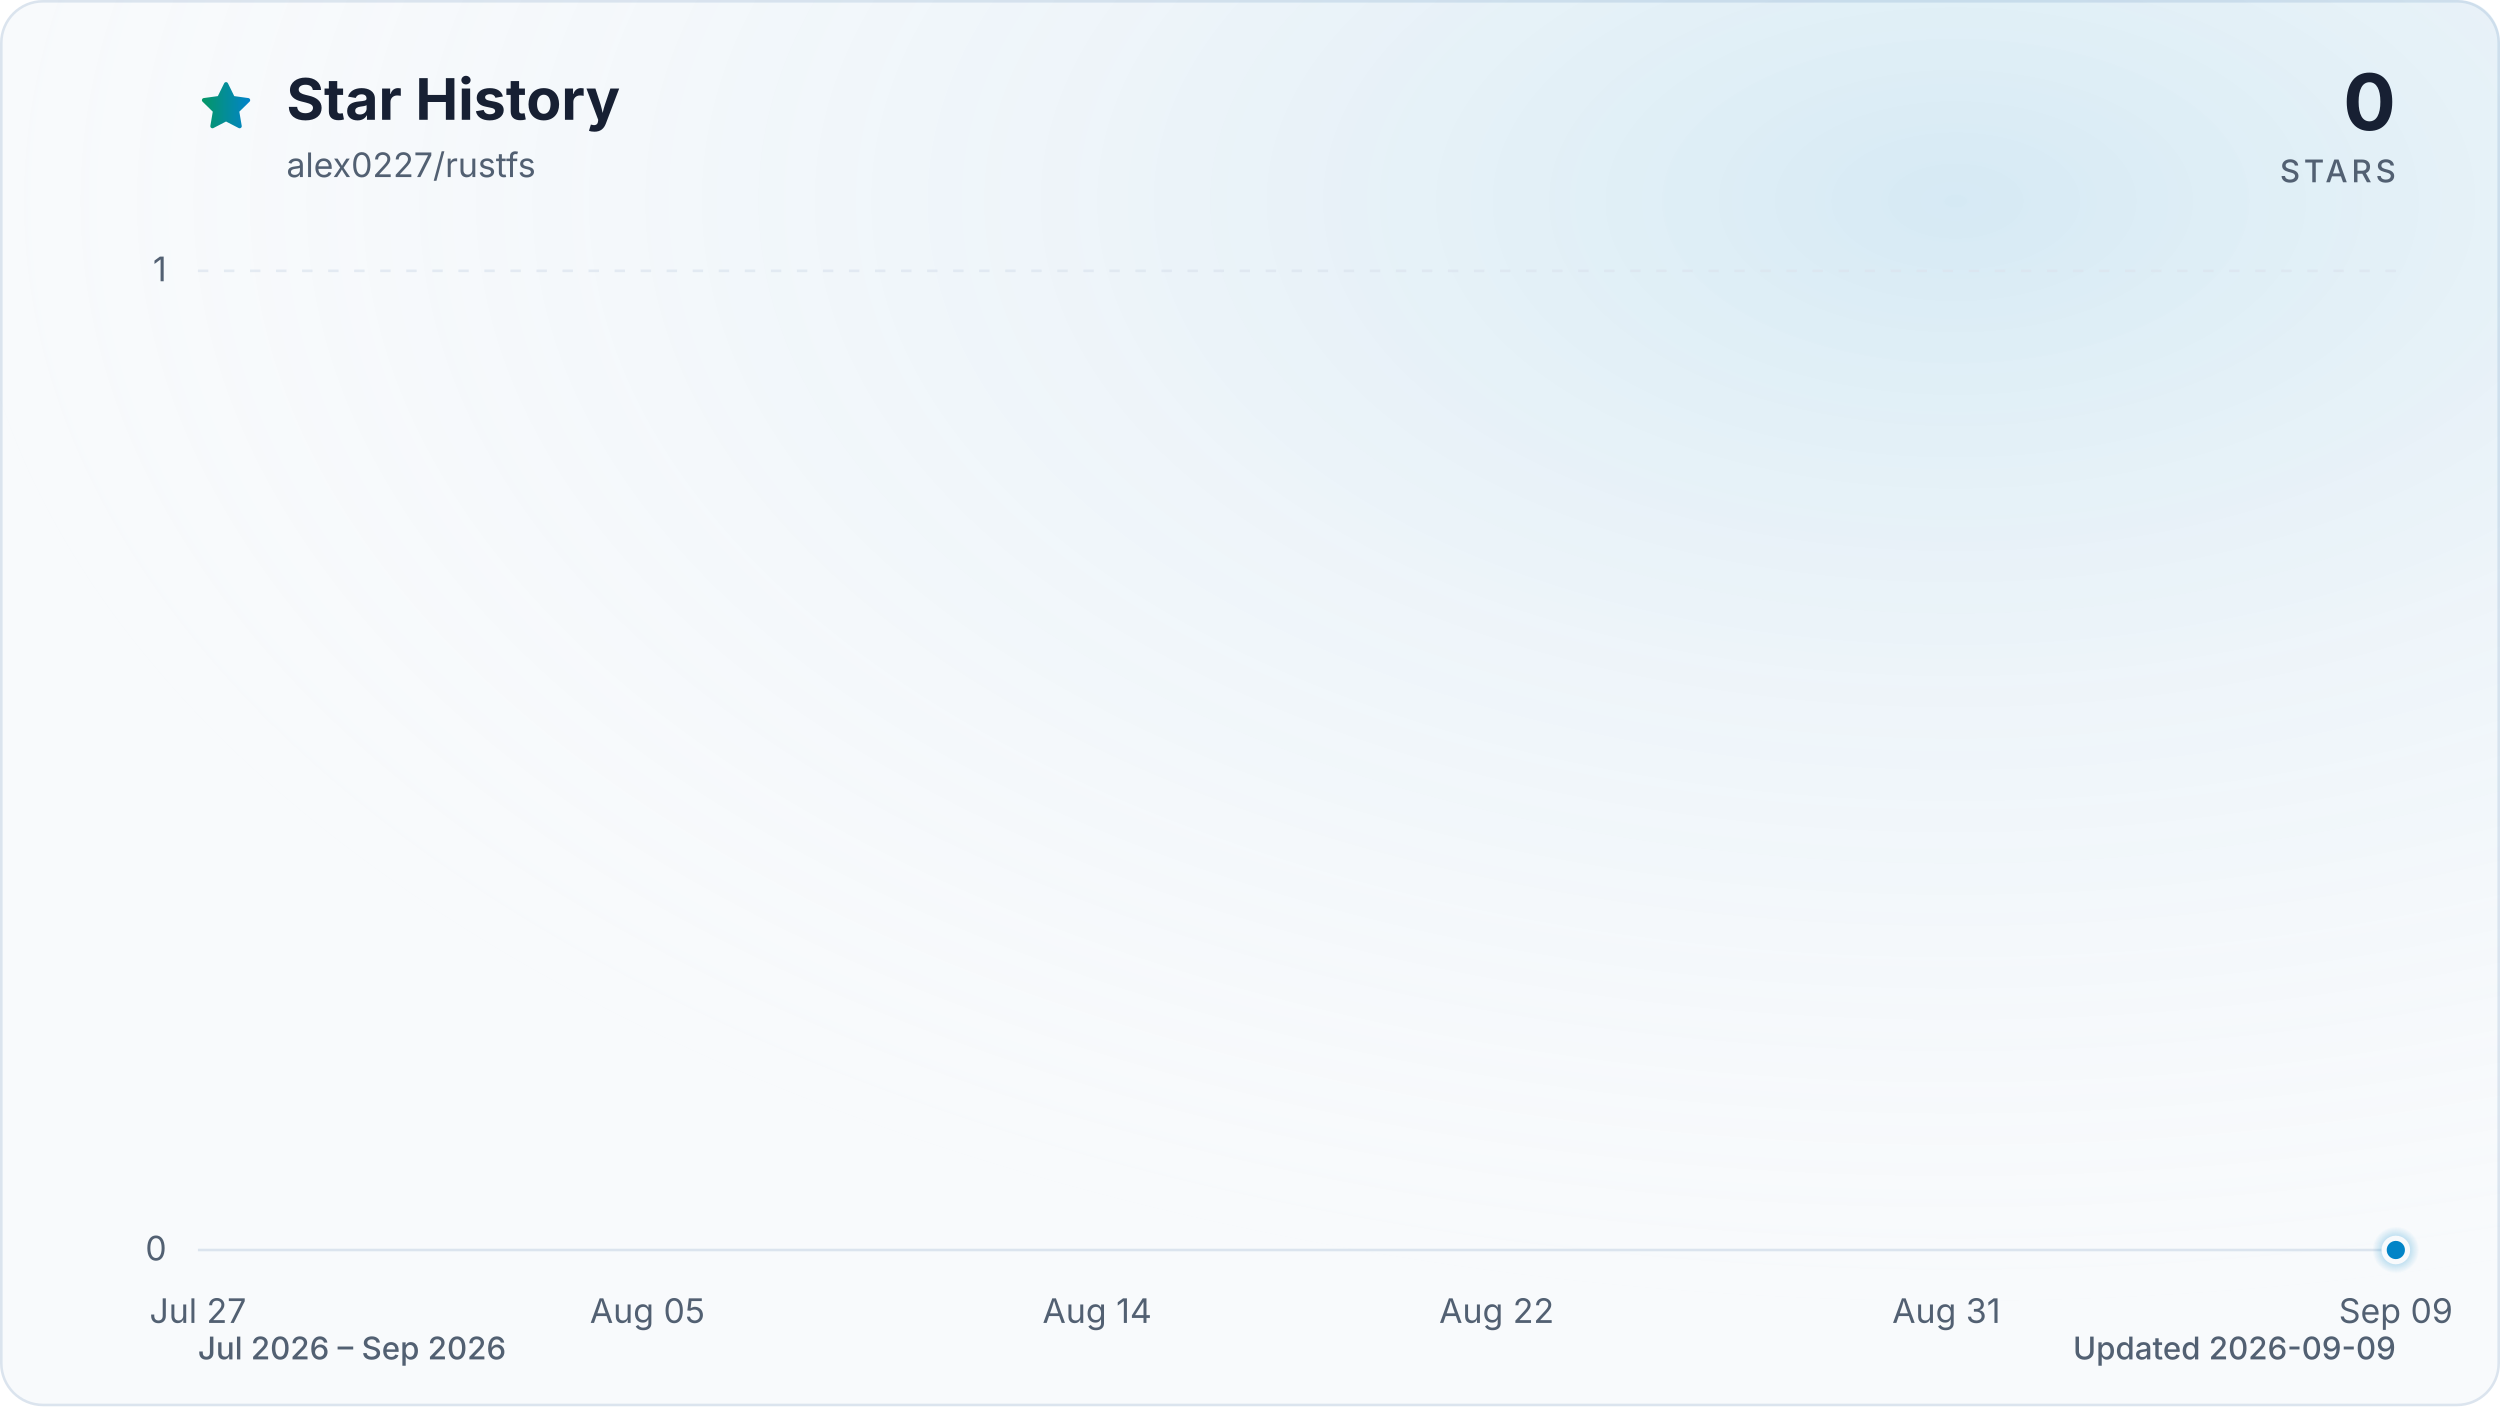
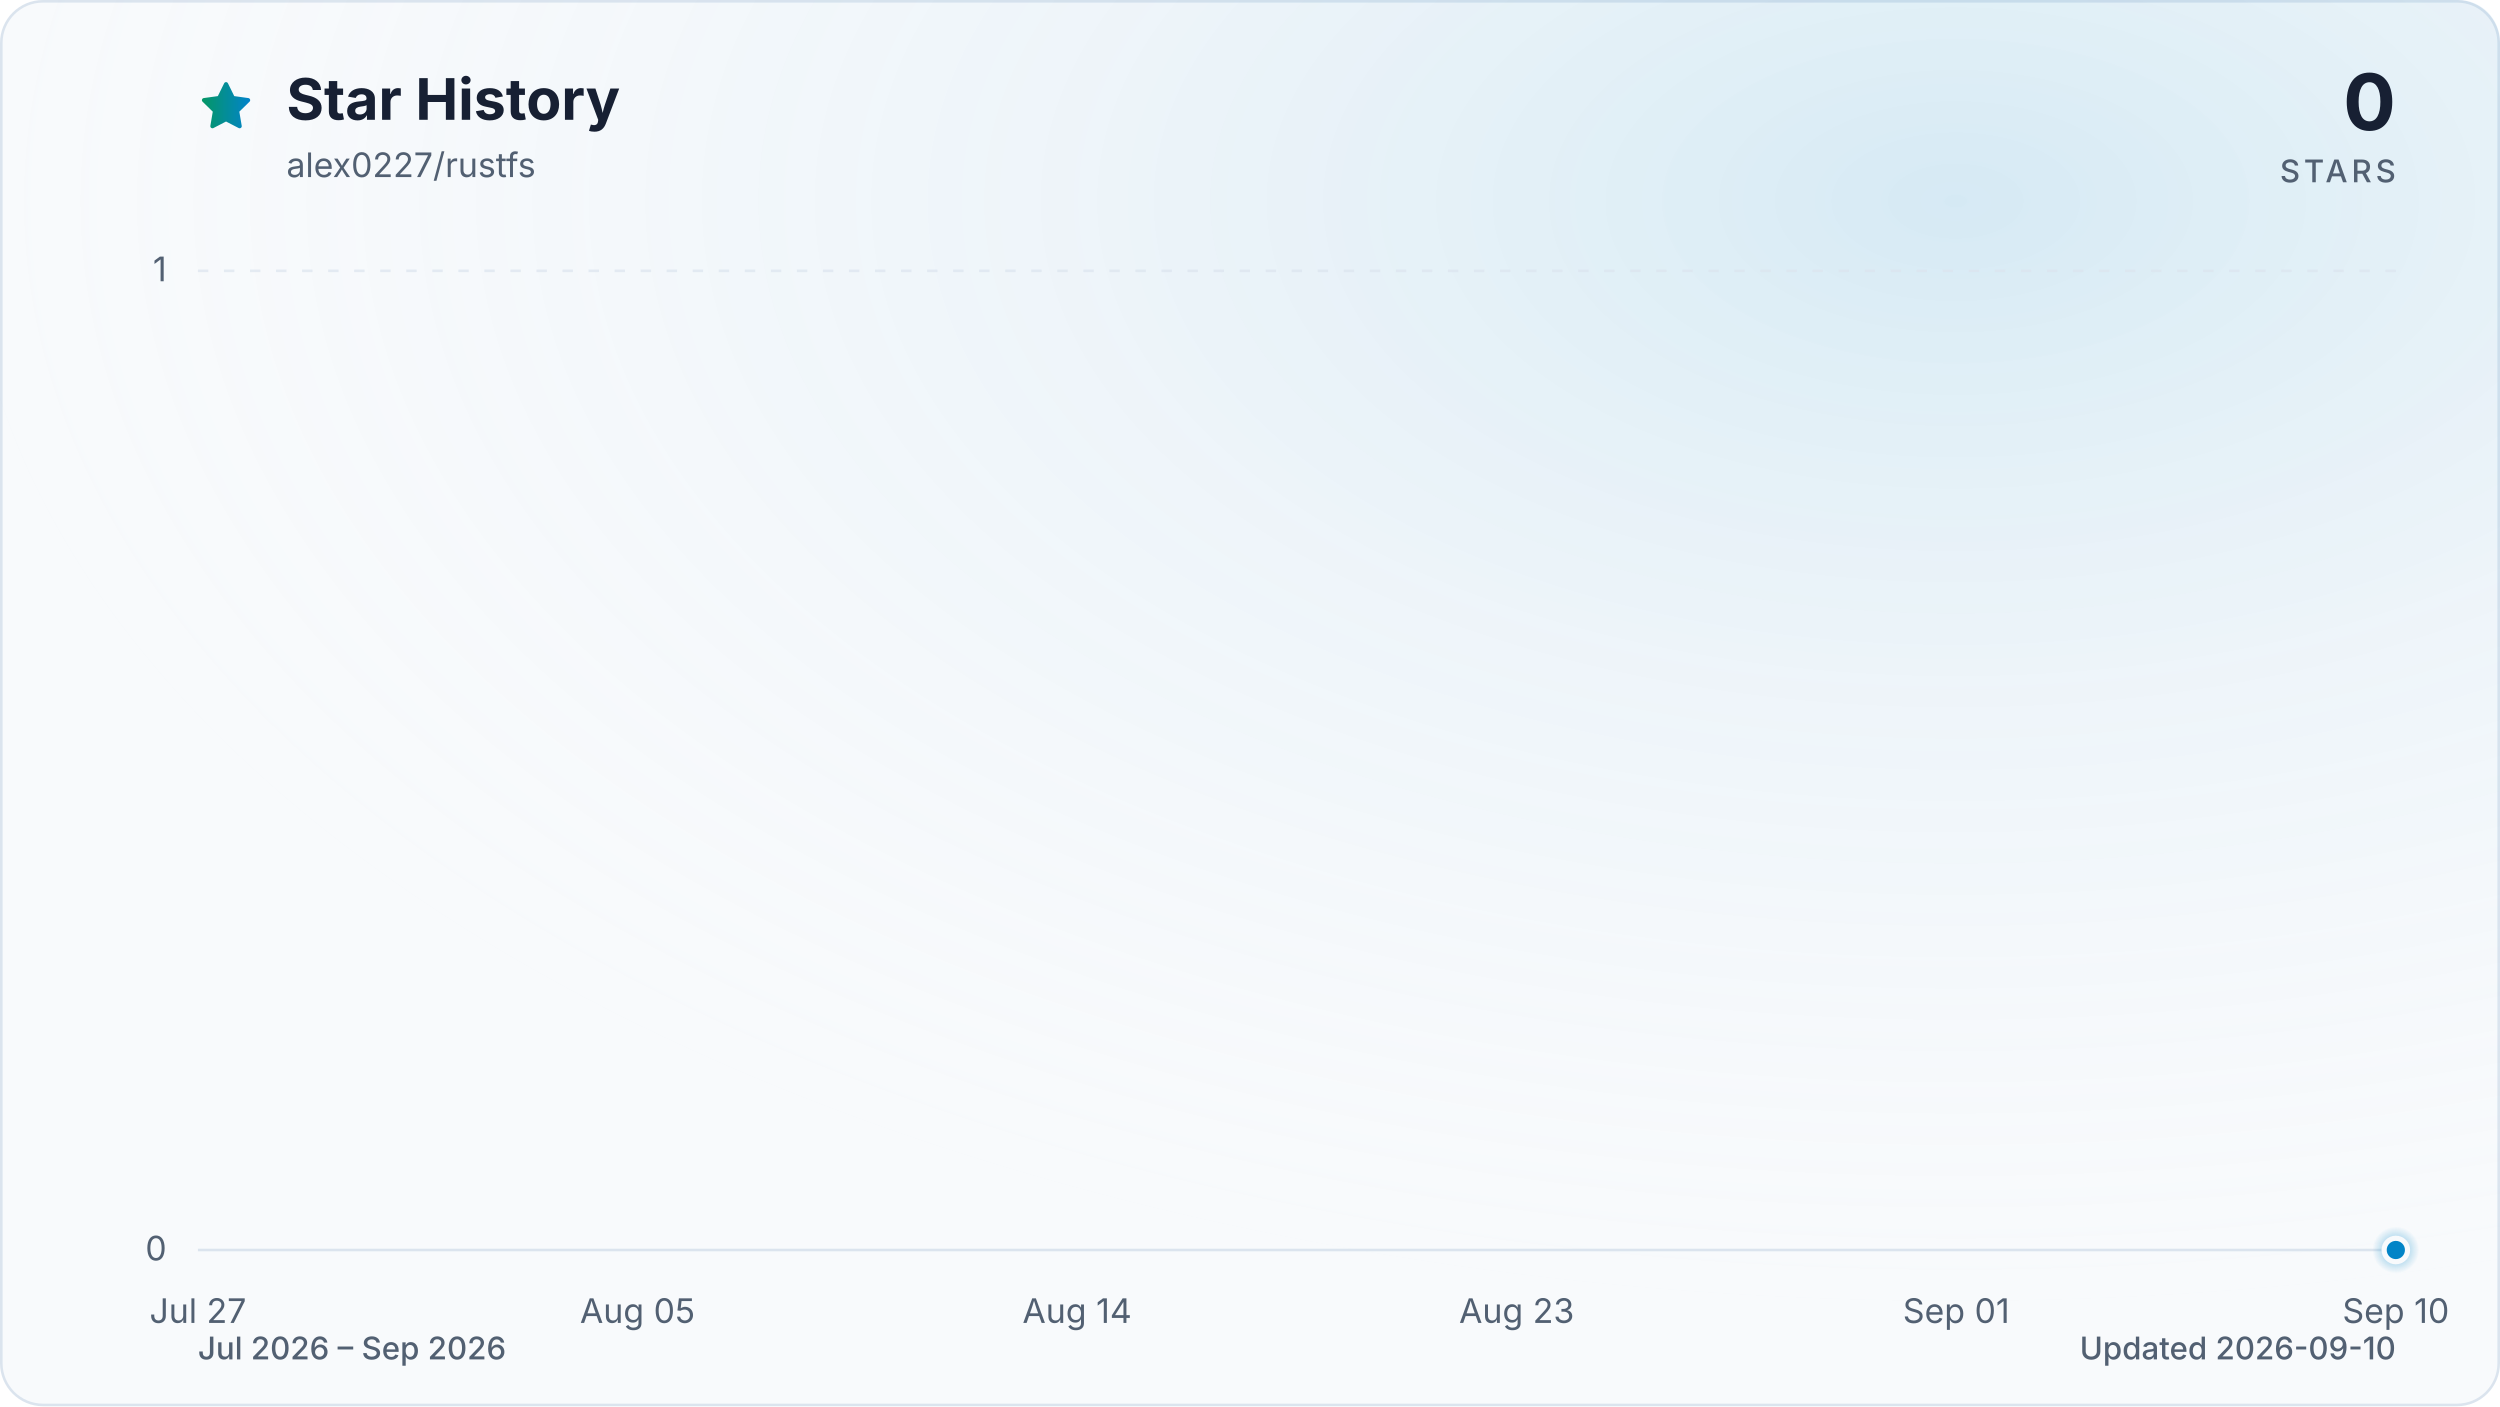
<svg xmlns="http://www.w3.org/2000/svg" viewBox="0 0 960 540" role="img" aria-labelledby="title description" data-style="gradient" data-variant="glow" data-animated="true">
  <defs>
    <linearGradient id="trend" x1="0" y1="0" x2="1" y2="0">
      <stop offset="0%" stop-color="#059669" />
      <stop offset="100%" stop-color="#0284c7" />
    </linearGradient>
    <linearGradient id="area" x1="0" y1="0" x2="0" y2="1">
      <stop offset="0%" stop-color="#059669" stop-opacity="0.30" />
      <stop offset="55%" stop-color="#0284c7" stop-opacity="0.10" />
      <stop offset="100%" stop-color="#0284c7" stop-opacity="0.01" />
    </linearGradient>
    <radialGradient id="marker-halo" cx="50%" cy="50%" r="50%">
      <stop offset="0%" stop-color="#0284c7" stop-opacity="0.55" />
      <stop offset="100%" stop-color="#0284c7" stop-opacity="0" />
    </radialGradient>
    <radialGradient id="surface-glow" cx="78%" cy="14%" r="80%">
      <stop offset="0%" stop-color="#0284c7" stop-opacity="0.14" />
      <stop offset="100%" stop-color="#f8fafc" stop-opacity="0" />
    </radialGradient>
    <filter id="trend-glow" x="-20%" y="-20%" width="140%" height="140%">
      <feGaussianBlur stdDeviation="7" />
    </filter>
  </defs>
  <style>
.trend-enter{transform-box:fill-box;transform-origin:center;animation:trend-enter 520ms cubic-bezier(0.16,1,0.3,1)}
.marker-enter{transform-box:fill-box;transform-origin:center;animation:marker-enter 320ms cubic-bezier(0.16,1,0.3,1) 200ms both}
.marker-pulse{transform-box:fill-box;transform-origin:center;animation:marker-pulse 2.6s ease-out infinite}
@keyframes trend-enter{from{opacity:.35;transform:translateY(10px)}to{opacity:1;transform:translateY(0)}}
@keyframes marker-enter{from{opacity:0;transform:scale(.4)}to{opacity:1;transform:scale(1)}}
@keyframes marker-pulse{0%{opacity:.5;transform:scale(.7)}70%,100%{opacity:0;transform:scale(2.1)}}
@media (prefers-reduced-motion:reduce){.trend-enter,.marker-enter,.marker-pulse{animation:none!important}}
@media (prefers-reduced-motion:reduce){.marker-pulse{opacity:0}}
</style>
  <rect x="0.5" y="0.5" width="959" height="539" fill="#f8fafc" stroke="#dbe4ee" stroke-width="1" rx="16" />
  <rect width="960" height="540" fill="url(#surface-glow)" rx="16" />
  <path d="M12 2.6l2.9 5.9 6.5.9-4.7 4.6 1.1 6.5-5.8-3-5.8 3 1.1-6.5-4.7-4.6 6.5-.9L12 2.6Z" transform="translate(76 30) scale(.9)" fill="url(#trend)" stroke="url(#trend)" stroke-width="1.8" stroke-linejoin="round" aria-hidden="true" />
  <text x="110" y="46" fill="#172033" font-family="ui-sans-serif, system-ui, -apple-system, BlinkMacSystemFont, 'Segoe UI', sans-serif" font-size="22" font-weight="700">Star History</text>
  <text x="110" y="68" fill="#526072" font-family="ui-sans-serif, system-ui, -apple-system, BlinkMacSystemFont, 'Segoe UI', sans-serif" font-size="13">alex0227/rustfs</text>
  <text x="920" y="50" fill="#172033" font-family="ui-sans-serif, system-ui, -apple-system, BlinkMacSystemFont, 'Segoe UI', sans-serif" font-size="30" font-weight="700" text-anchor="end">0</text>
  <text x="920" y="70" fill="#526072" font-family="ui-sans-serif, system-ui, -apple-system, BlinkMacSystemFont, 'Segoe UI', sans-serif" font-size="12" font-weight="500" letter-spacing="1.5" text-anchor="end">STARS</text>
  <line x1="76" y1="480.0" x2="920" y2="480.0" stroke="#dbe4ee" stroke-width="1" stroke-dasharray="0" opacity="1" />
  <text x="64" y="484.0" fill="#526072" font-family="ui-sans-serif, system-ui, -apple-system, BlinkMacSystemFont, 'Segoe UI', sans-serif" font-size="13" text-anchor="end">0</text>
  <line x1="76" y1="104.0" x2="920" y2="104.0" stroke="#dbe4ee" stroke-width="1" stroke-dasharray="4 6" opacity="0.7" />
  <text x="64" y="108.0" fill="#526072" font-family="ui-sans-serif, system-ui, -apple-system, BlinkMacSystemFont, 'Segoe UI', sans-serif" font-size="13" text-anchor="end">1</text>
  <text x="76.0" y="508" fill="#526072" font-family="ui-sans-serif, system-ui, -apple-system, BlinkMacSystemFont, 'Segoe UI', sans-serif" font-size="13" text-anchor="middle">Jul 27</text>
-   <text x="248.6" y="508" fill="#526072" font-family="ui-sans-serif, system-ui, -apple-system, BlinkMacSystemFont, 'Segoe UI', sans-serif" font-size="13" text-anchor="middle">Aug 05</text>
-   <text x="421.3" y="508" fill="#526072" font-family="ui-sans-serif, system-ui, -apple-system, BlinkMacSystemFont, 'Segoe UI', sans-serif" font-size="13" text-anchor="middle">Aug 14</text>
-   <text x="574.7" y="508" fill="#526072" font-family="ui-sans-serif, system-ui, -apple-system, BlinkMacSystemFont, 'Segoe UI', sans-serif" font-size="13" text-anchor="middle">Aug 22</text>
-   <text x="747.4" y="508" fill="#526072" font-family="ui-sans-serif, system-ui, -apple-system, BlinkMacSystemFont, 'Segoe UI', sans-serif" font-size="13" text-anchor="middle">Aug 31</text>
-   <text x="920.0" y="508" fill="#526072" font-family="ui-sans-serif, system-ui, -apple-system, BlinkMacSystemFont, 'Segoe UI', sans-serif" font-size="13" text-anchor="middle">Sep 09</text>
+   <text x="244.8" y="508" fill="#526072" font-family="ui-sans-serif, system-ui, -apple-system, BlinkMacSystemFont, 'Segoe UI', sans-serif" font-size="13" text-anchor="middle">Aug 05</text>
+   <text x="413.6" y="508" fill="#526072" font-family="ui-sans-serif, system-ui, -apple-system, BlinkMacSystemFont, 'Segoe UI', sans-serif" font-size="13" text-anchor="middle">Aug 14</text>
+   <text x="582.4" y="508" fill="#526072" font-family="ui-sans-serif, system-ui, -apple-system, BlinkMacSystemFont, 'Segoe UI', sans-serif" font-size="13" text-anchor="middle">Aug 23</text>
+   <text x="751.2" y="508" fill="#526072" font-family="ui-sans-serif, system-ui, -apple-system, BlinkMacSystemFont, 'Segoe UI', sans-serif" font-size="13" text-anchor="middle">Sep 01</text>
+   <text x="920.0" y="508" fill="#526072" font-family="ui-sans-serif, system-ui, -apple-system, BlinkMacSystemFont, 'Segoe UI', sans-serif" font-size="13" text-anchor="middle">Sep 10</text>
  <g class="trend-enter">
-     <path d="M 76.0 480.0 C 82.4 480.0, 88.8 480.0, 95.2 480.0 C 101.6 480.0, 108.0 480.0, 114.4 480.0 C 120.8 480.0, 127.2 480.0, 133.5 480.0 C 139.9 480.0, 146.3 480.0, 152.7 480.0 C 159.1 480.0, 165.5 480.0, 171.9 480.0 C 178.3 480.0, 184.7 480.0, 191.1 480.0 C 197.5 480.0, 203.9 480.0, 210.3 480.0 C 216.7 480.0, 223.1 480.0, 229.5 480.0 C 235.8 480.0, 242.2 480.0, 248.6 480.0 C 255.0 480.0, 261.4 480.0, 267.8 480.0 C 274.2 480.0, 280.6 480.0, 287.0 480.0 C 293.4 480.0, 299.8 480.0, 306.2 480.0 C 312.6 480.0, 319.0 480.0, 325.4 480.0 C 331.8 480.0, 338.2 480.0, 344.5 480.0 C 350.9 480.0, 357.3 480.0, 363.7 480.0 C 370.1 480.0, 376.5 480.0, 382.9 480.0 C 389.3 480.0, 395.7 480.0, 402.1 480.0 C 408.5 480.0, 414.9 480.0, 421.3 480.0 C 427.7 480.0, 434.1 480.0, 440.5 480.0 C 446.8 480.0, 453.2 480.0, 459.6 480.0 C 466.0 480.0, 472.4 480.0, 478.8 480.0 C 485.2 480.0, 491.6 480.0, 498.0 480.0 C 504.4 480.0, 510.8 480.0, 517.2 480.0 C 523.6 480.0, 530.0 480.0, 536.4 480.0 C 542.8 480.0, 549.2 480.0, 555.5 480.0 C 561.9 480.0, 568.3 480.0, 574.7 480.0 C 581.1 480.0, 587.5 480.0, 593.9 480.0 C 600.3 480.0, 606.7 480.0, 613.1 480.0 C 619.5 480.0, 625.9 480.0, 632.3 480.0 C 638.7 480.0, 645.1 480.0, 651.5 480.0 C 657.8 480.0, 664.2 480.0, 670.6 480.0 C 677.0 480.0, 683.4 480.0, 689.8 480.0 C 696.2 480.0, 702.6 480.0, 709.0 480.0 C 715.4 480.0, 721.8 480.0, 728.2 480.0 C 734.6 480.0, 741.0 480.0, 747.4 480.0 C 753.8 480.0, 760.2 480.0, 766.5 480.0 C 772.9 480.0, 779.3 480.0, 785.7 480.0 C 792.1 480.0, 798.5 480.0, 804.9 480.0 C 811.3 480.0, 817.7 480.0, 824.1 480.0 C 830.5 480.0, 836.9 480.0, 843.3 480.0 C 849.7 480.0, 856.1 480.0, 862.5 480.0 C 868.8 480.0, 875.2 480.0, 881.6 480.0 C 888.0 480.0, 894.4 480.0, 900.8 480.0 C 907.2 480.0, 913.6 480.0, 920.0 480.0 L 920.0 480.0 L 76.0 480.0 Z" fill="url(#area)" />
-     <path d="M 76.0 480.0 C 82.4 480.0, 88.8 480.0, 95.2 480.0 C 101.6 480.0, 108.0 480.0, 114.4 480.0 C 120.8 480.0, 127.2 480.0, 133.5 480.0 C 139.9 480.0, 146.3 480.0, 152.7 480.0 C 159.1 480.0, 165.5 480.0, 171.9 480.0 C 178.3 480.0, 184.7 480.0, 191.1 480.0 C 197.5 480.0, 203.9 480.0, 210.3 480.0 C 216.7 480.0, 223.1 480.0, 229.5 480.0 C 235.8 480.0, 242.2 480.0, 248.6 480.0 C 255.0 480.0, 261.4 480.0, 267.8 480.0 C 274.2 480.0, 280.6 480.0, 287.0 480.0 C 293.4 480.0, 299.8 480.0, 306.2 480.0 C 312.6 480.0, 319.0 480.0, 325.4 480.0 C 331.8 480.0, 338.2 480.0, 344.5 480.0 C 350.9 480.0, 357.3 480.0, 363.7 480.0 C 370.1 480.0, 376.5 480.0, 382.9 480.0 C 389.3 480.0, 395.7 480.0, 402.1 480.0 C 408.5 480.0, 414.9 480.0, 421.3 480.0 C 427.7 480.0, 434.1 480.0, 440.5 480.0 C 446.8 480.0, 453.2 480.0, 459.6 480.0 C 466.0 480.0, 472.4 480.0, 478.8 480.0 C 485.2 480.0, 491.6 480.0, 498.0 480.0 C 504.4 480.0, 510.8 480.0, 517.2 480.0 C 523.6 480.0, 530.0 480.0, 536.4 480.0 C 542.8 480.0, 549.2 480.0, 555.5 480.0 C 561.9 480.0, 568.3 480.0, 574.7 480.0 C 581.1 480.0, 587.5 480.0, 593.9 480.0 C 600.3 480.0, 606.7 480.0, 613.1 480.0 C 619.5 480.0, 625.9 480.0, 632.3 480.0 C 638.7 480.0, 645.1 480.0, 651.5 480.0 C 657.8 480.0, 664.2 480.0, 670.6 480.0 C 677.0 480.0, 683.4 480.0, 689.8 480.0 C 696.2 480.0, 702.6 480.0, 709.0 480.0 C 715.4 480.0, 721.8 480.0, 728.2 480.0 C 734.6 480.0, 741.0 480.0, 747.4 480.0 C 753.8 480.0, 760.2 480.0, 766.5 480.0 C 772.9 480.0, 779.3 480.0, 785.7 480.0 C 792.1 480.0, 798.5 480.0, 804.9 480.0 C 811.3 480.0, 817.7 480.0, 824.1 480.0 C 830.5 480.0, 836.9 480.0, 843.3 480.0 C 849.7 480.0, 856.1 480.0, 862.5 480.0 C 868.8 480.0, 875.2 480.0, 881.6 480.0 C 888.0 480.0, 894.4 480.0, 900.8 480.0 C 907.2 480.0, 913.6 480.0, 920.0 480.0" fill="none" stroke="url(#trend)" stroke-width="12" stroke-linecap="round" stroke-linejoin="round" opacity="0.16" filter="url(#trend-glow)" />
-     <path d="M 76.0 480.0 C 82.4 480.0, 88.8 480.0, 95.2 480.0 C 101.6 480.0, 108.0 480.0, 114.4 480.0 C 120.8 480.0, 127.2 480.0, 133.5 480.0 C 139.9 480.0, 146.3 480.0, 152.7 480.0 C 159.1 480.0, 165.5 480.0, 171.9 480.0 C 178.3 480.0, 184.7 480.0, 191.1 480.0 C 197.5 480.0, 203.9 480.0, 210.3 480.0 C 216.7 480.0, 223.1 480.0, 229.5 480.0 C 235.8 480.0, 242.2 480.0, 248.6 480.0 C 255.0 480.0, 261.4 480.0, 267.8 480.0 C 274.2 480.0, 280.6 480.0, 287.0 480.0 C 293.4 480.0, 299.8 480.0, 306.2 480.0 C 312.6 480.0, 319.0 480.0, 325.4 480.0 C 331.8 480.0, 338.2 480.0, 344.5 480.0 C 350.9 480.0, 357.3 480.0, 363.7 480.0 C 370.1 480.0, 376.5 480.0, 382.9 480.0 C 389.3 480.0, 395.7 480.0, 402.1 480.0 C 408.5 480.0, 414.9 480.0, 421.3 480.0 C 427.7 480.0, 434.1 480.0, 440.5 480.0 C 446.8 480.0, 453.2 480.0, 459.6 480.0 C 466.0 480.0, 472.4 480.0, 478.8 480.0 C 485.2 480.0, 491.6 480.0, 498.0 480.0 C 504.4 480.0, 510.8 480.0, 517.2 480.0 C 523.6 480.0, 530.0 480.0, 536.4 480.0 C 542.8 480.0, 549.2 480.0, 555.5 480.0 C 561.9 480.0, 568.3 480.0, 574.7 480.0 C 581.1 480.0, 587.5 480.0, 593.9 480.0 C 600.3 480.0, 606.7 480.0, 613.1 480.0 C 619.5 480.0, 625.9 480.0, 632.3 480.0 C 638.7 480.0, 645.1 480.0, 651.5 480.0 C 657.8 480.0, 664.2 480.0, 670.6 480.0 C 677.0 480.0, 683.4 480.0, 689.8 480.0 C 696.2 480.0, 702.6 480.0, 709.0 480.0 C 715.4 480.0, 721.8 480.0, 728.2 480.0 C 734.6 480.0, 741.0 480.0, 747.4 480.0 C 753.8 480.0, 760.2 480.0, 766.5 480.0 C 772.9 480.0, 779.3 480.0, 785.7 480.0 C 792.1 480.0, 798.5 480.0, 804.9 480.0 C 811.3 480.0, 817.7 480.0, 824.1 480.0 C 830.5 480.0, 836.9 480.0, 843.3 480.0 C 849.7 480.0, 856.1 480.0, 862.5 480.0 C 868.8 480.0, 875.2 480.0, 881.6 480.0 C 888.0 480.0, 894.4 480.0, 900.8 480.0 C 907.2 480.0, 913.6 480.0, 920.0 480.0" fill="none" stroke="url(#trend)" stroke-width="3" stroke-linecap="round" stroke-linejoin="round" />
+     <path d="M 76.0 480.0 C 82.3 480.0, 88.5 480.0, 94.8 480.0 C 101.0 480.0, 107.3 480.0, 113.5 480.0 C 119.8 480.0, 126.0 480.0, 132.3 480.0 C 138.5 480.0, 144.8 480.0, 151.0 480.0 C 157.3 480.0, 163.5 480.0, 169.8 480.0 C 176.0 480.0, 182.3 480.0, 188.5 480.0 C 194.8 480.0, 201.0 480.0, 207.3 480.0 C 213.5 480.0, 219.8 480.0, 226.0 480.0 C 232.3 480.0, 238.5 480.0, 244.8 480.0 C 251.1 480.0, 257.3 480.0, 263.6 480.0 C 269.8 480.0, 276.1 480.0, 282.3 480.0 C 288.6 480.0, 294.8 480.0, 301.1 480.0 C 307.3 480.0, 313.6 480.0, 319.8 480.0 C 326.1 480.0, 332.3 480.0, 338.6 480.0 C 344.8 480.0, 351.1 480.0, 357.3 480.0 C 363.6 480.0, 369.8 480.0, 376.1 480.0 C 382.3 480.0, 388.6 480.0, 394.8 480.0 C 401.1 480.0, 407.3 480.0, 413.6 480.0 C 419.9 480.0, 426.1 480.0, 432.4 480.0 C 438.6 480.0, 444.9 480.0, 451.1 480.0 C 457.4 480.0, 463.6 480.0, 469.9 480.0 C 476.1 480.0, 482.4 480.0, 488.6 480.0 C 494.9 480.0, 501.1 480.0, 507.4 480.0 C 513.6 480.0, 519.9 480.0, 526.1 480.0 C 532.4 480.0, 538.6 480.0, 544.9 480.0 C 551.1 480.0, 557.4 480.0, 563.6 480.0 C 569.9 480.0, 576.1 480.0, 582.4 480.0 C 588.7 480.0, 594.9 480.0, 601.2 480.0 C 607.4 480.0, 613.7 480.0, 619.9 480.0 C 626.2 480.0, 632.4 480.0, 638.7 480.0 C 644.9 480.0, 651.2 480.0, 657.4 480.0 C 663.7 480.0, 669.9 480.0, 676.2 480.0 C 682.4 480.0, 688.7 480.0, 694.9 480.0 C 701.2 480.0, 707.4 480.0, 713.7 480.0 C 719.9 480.0, 726.2 480.0, 732.4 480.0 C 738.7 480.0, 744.9 480.0, 751.2 480.0 C 757.5 480.0, 763.7 480.0, 770.0 480.0 C 776.2 480.0, 782.5 480.0, 788.7 480.0 C 795.0 480.0, 801.2 480.0, 807.5 480.0 C 813.7 480.0, 820.0 480.0, 826.2 480.0 C 832.5 480.0, 838.7 480.0, 845.0 480.0 C 851.2 480.0, 857.5 480.0, 863.7 480.0 C 870.0 480.0, 876.2 480.0, 882.5 480.0 C 888.7 480.0, 895.0 480.0, 901.2 480.0 C 907.5 480.0, 913.7 480.0, 920.0 480.0 L 920.0 480.0 L 76.0 480.0 Z" fill="url(#area)" />
+     <path d="M 76.0 480.0 C 82.3 480.0, 88.5 480.0, 94.8 480.0 C 101.0 480.0, 107.3 480.0, 113.5 480.0 C 119.8 480.0, 126.0 480.0, 132.3 480.0 C 138.5 480.0, 144.8 480.0, 151.0 480.0 C 157.3 480.0, 163.5 480.0, 169.8 480.0 C 176.0 480.0, 182.3 480.0, 188.5 480.0 C 194.8 480.0, 201.0 480.0, 207.3 480.0 C 213.5 480.0, 219.8 480.0, 226.0 480.0 C 232.3 480.0, 238.5 480.0, 244.8 480.0 C 251.1 480.0, 257.3 480.0, 263.6 480.0 C 269.8 480.0, 276.1 480.0, 282.3 480.0 C 288.6 480.0, 294.8 480.0, 301.1 480.0 C 307.3 480.0, 313.6 480.0, 319.8 480.0 C 326.1 480.0, 332.3 480.0, 338.6 480.0 C 344.8 480.0, 351.1 480.0, 357.3 480.0 C 363.6 480.0, 369.8 480.0, 376.1 480.0 C 382.3 480.0, 388.6 480.0, 394.8 480.0 C 401.1 480.0, 407.3 480.0, 413.6 480.0 C 419.9 480.0, 426.1 480.0, 432.4 480.0 C 438.6 480.0, 444.9 480.0, 451.1 480.0 C 457.4 480.0, 463.6 480.0, 469.9 480.0 C 476.1 480.0, 482.4 480.0, 488.6 480.0 C 494.9 480.0, 501.1 480.0, 507.4 480.0 C 513.6 480.0, 519.9 480.0, 526.1 480.0 C 532.4 480.0, 538.6 480.0, 544.9 480.0 C 551.1 480.0, 557.4 480.0, 563.6 480.0 C 569.9 480.0, 576.1 480.0, 582.4 480.0 C 588.7 480.0, 594.9 480.0, 601.2 480.0 C 607.4 480.0, 613.7 480.0, 619.9 480.0 C 626.2 480.0, 632.4 480.0, 638.7 480.0 C 644.9 480.0, 651.2 480.0, 657.4 480.0 C 663.7 480.0, 669.9 480.0, 676.2 480.0 C 682.4 480.0, 688.7 480.0, 694.9 480.0 C 701.2 480.0, 707.4 480.0, 713.7 480.0 C 719.9 480.0, 726.2 480.0, 732.4 480.0 C 738.7 480.0, 744.9 480.0, 751.2 480.0 C 757.5 480.0, 763.7 480.0, 770.0 480.0 C 776.2 480.0, 782.5 480.0, 788.7 480.0 C 795.0 480.0, 801.2 480.0, 807.5 480.0 C 813.7 480.0, 820.0 480.0, 826.2 480.0 C 832.5 480.0, 838.7 480.0, 845.0 480.0 C 851.2 480.0, 857.5 480.0, 863.7 480.0 C 870.0 480.0, 876.2 480.0, 882.5 480.0 C 888.7 480.0, 895.0 480.0, 901.2 480.0 C 907.5 480.0, 913.7 480.0, 920.0 480.0" fill="none" stroke="url(#trend)" stroke-width="12" stroke-linecap="round" stroke-linejoin="round" opacity="0.16" filter="url(#trend-glow)" />
+     <path d="M 76.0 480.0 C 82.3 480.0, 88.5 480.0, 94.8 480.0 C 101.0 480.0, 107.3 480.0, 113.5 480.0 C 119.8 480.0, 126.0 480.0, 132.3 480.0 C 138.5 480.0, 144.8 480.0, 151.0 480.0 C 157.3 480.0, 163.5 480.0, 169.8 480.0 C 176.0 480.0, 182.3 480.0, 188.5 480.0 C 194.8 480.0, 201.0 480.0, 207.3 480.0 C 213.5 480.0, 219.8 480.0, 226.0 480.0 C 232.3 480.0, 238.5 480.0, 244.8 480.0 C 251.1 480.0, 257.3 480.0, 263.6 480.0 C 269.8 480.0, 276.1 480.0, 282.3 480.0 C 288.6 480.0, 294.8 480.0, 301.1 480.0 C 307.3 480.0, 313.6 480.0, 319.8 480.0 C 326.1 480.0, 332.3 480.0, 338.6 480.0 C 344.8 480.0, 351.1 480.0, 357.3 480.0 C 363.6 480.0, 369.8 480.0, 376.1 480.0 C 382.3 480.0, 388.6 480.0, 394.8 480.0 C 401.1 480.0, 407.3 480.0, 413.6 480.0 C 419.9 480.0, 426.1 480.0, 432.4 480.0 C 438.6 480.0, 444.9 480.0, 451.1 480.0 C 457.4 480.0, 463.6 480.0, 469.9 480.0 C 476.1 480.0, 482.4 480.0, 488.6 480.0 C 494.9 480.0, 501.1 480.0, 507.4 480.0 C 513.6 480.0, 519.9 480.0, 526.1 480.0 C 532.4 480.0, 538.6 480.0, 544.9 480.0 C 551.1 480.0, 557.4 480.0, 563.6 480.0 C 569.9 480.0, 576.1 480.0, 582.4 480.0 C 588.7 480.0, 594.9 480.0, 601.2 480.0 C 607.4 480.0, 613.7 480.0, 619.9 480.0 C 626.2 480.0, 632.4 480.0, 638.7 480.0 C 644.9 480.0, 651.2 480.0, 657.4 480.0 C 663.7 480.0, 669.9 480.0, 676.2 480.0 C 682.4 480.0, 688.7 480.0, 694.9 480.0 C 701.2 480.0, 707.4 480.0, 713.7 480.0 C 719.9 480.0, 726.2 480.0, 732.4 480.0 C 738.7 480.0, 744.9 480.0, 751.2 480.0 C 757.5 480.0, 763.7 480.0, 770.0 480.0 C 776.2 480.0, 782.5 480.0, 788.7 480.0 C 795.0 480.0, 801.2 480.0, 807.5 480.0 C 813.7 480.0, 820.0 480.0, 826.2 480.0 C 832.5 480.0, 838.7 480.0, 845.0 480.0 C 851.2 480.0, 857.5 480.0, 863.7 480.0 C 870.0 480.0, 876.2 480.0, 882.5 480.0 C 888.7 480.0, 895.0 480.0, 901.2 480.0 C 907.5 480.0, 913.7 480.0, 920.0 480.0" fill="none" stroke="url(#trend)" stroke-width="3" stroke-linecap="round" stroke-linejoin="round" />
  </g>
  <g class="marker-enter">
    <circle class="marker-pulse" cx="920.0" cy="480.0" r="9" fill="url(#marker-halo)" />
    <circle cx="920.0" cy="480.0" r="4.5" fill="#0284c7" stroke="#f8fafc" stroke-width="2" />
  </g>
  <text x="76" y="522" fill="#526072" font-family="ui-sans-serif, system-ui, -apple-system, BlinkMacSystemFont, 'Segoe UI', sans-serif" font-size="12" font-weight="500">Jul 2026 – Sep 2026</text>
-   <text x="920" y="522" fill="#526072" font-family="ui-sans-serif, system-ui, -apple-system, BlinkMacSystemFont, 'Segoe UI', sans-serif" font-size="12" font-weight="500" text-anchor="end">Updated 2026-09-09</text>
+   <text x="920" y="522" fill="#526072" font-family="ui-sans-serif, system-ui, -apple-system, BlinkMacSystemFont, 'Segoe UI', sans-serif" font-size="12" font-weight="500" text-anchor="end">Updated 2026-09-10</text>
</svg>
